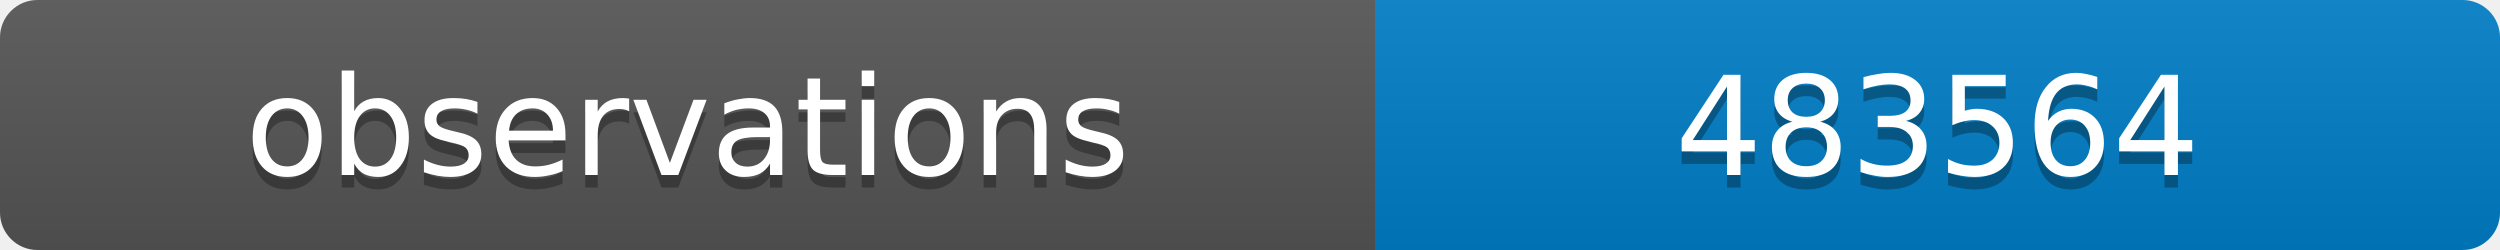
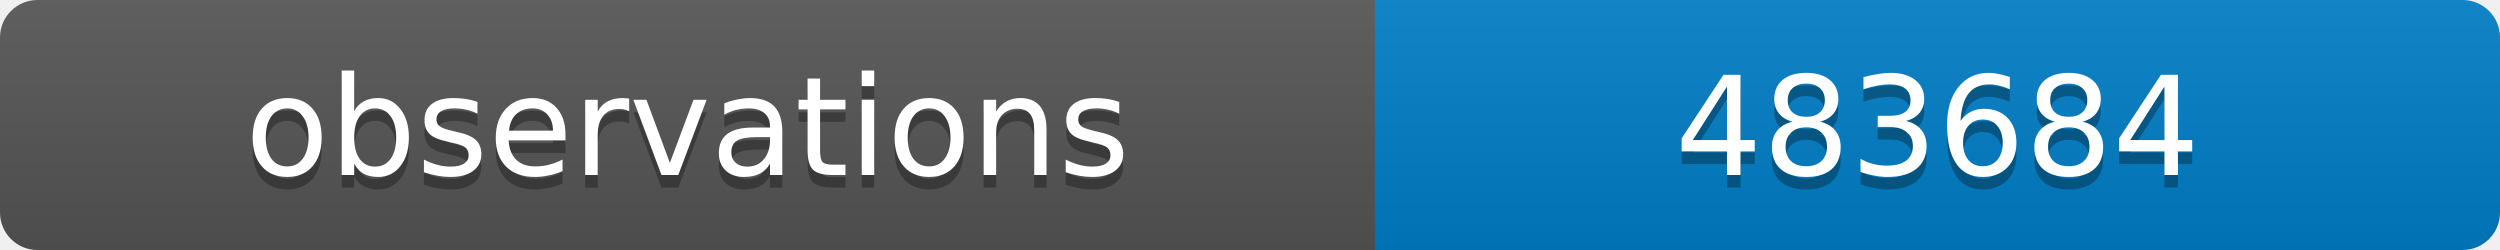
<svg xmlns="http://www.w3.org/2000/svg" width="200" height="20">
  <linearGradient id="b" x2="0" y2="100%">
    <stop offset="0" stop-color="#bbb" stop-opacity=".1" />
    <stop offset="1" stop-opacity=".1" />
  </linearGradient>
  <clipPath id="a">
    <rect width="200" height="20" rx="3" fill="#fff" />
  </clipPath>
  <g clip-path="url(#a)">
    <path fill="#555" d="M0 0h110v20H0z" />
    <path fill="#007ec6" d="M110 0h90v20H110z" />
    <path fill="url(#b)" d="M0 0h200v20H0z" />
  </g>
  <g fill="#fff" text-anchor="middle" font-family="DejaVu Sans,Verdana,Geneva,sans-serif" font-size="11">
    <text x="55" y="15" fill="#010101" fill-opacity=".3">observations</text>
    <text x="55" y="14">observations</text>
-     <text x="155" y="15" fill="#010101" fill-opacity=".3">483564</text>
-     <text x="155" y="14">483564</text>
+     <text x="155" y="15" fill="#010101" fill-opacity=".3">483684</text>
+     <text x="155" y="14">483684</text>
  </g>
</svg>
